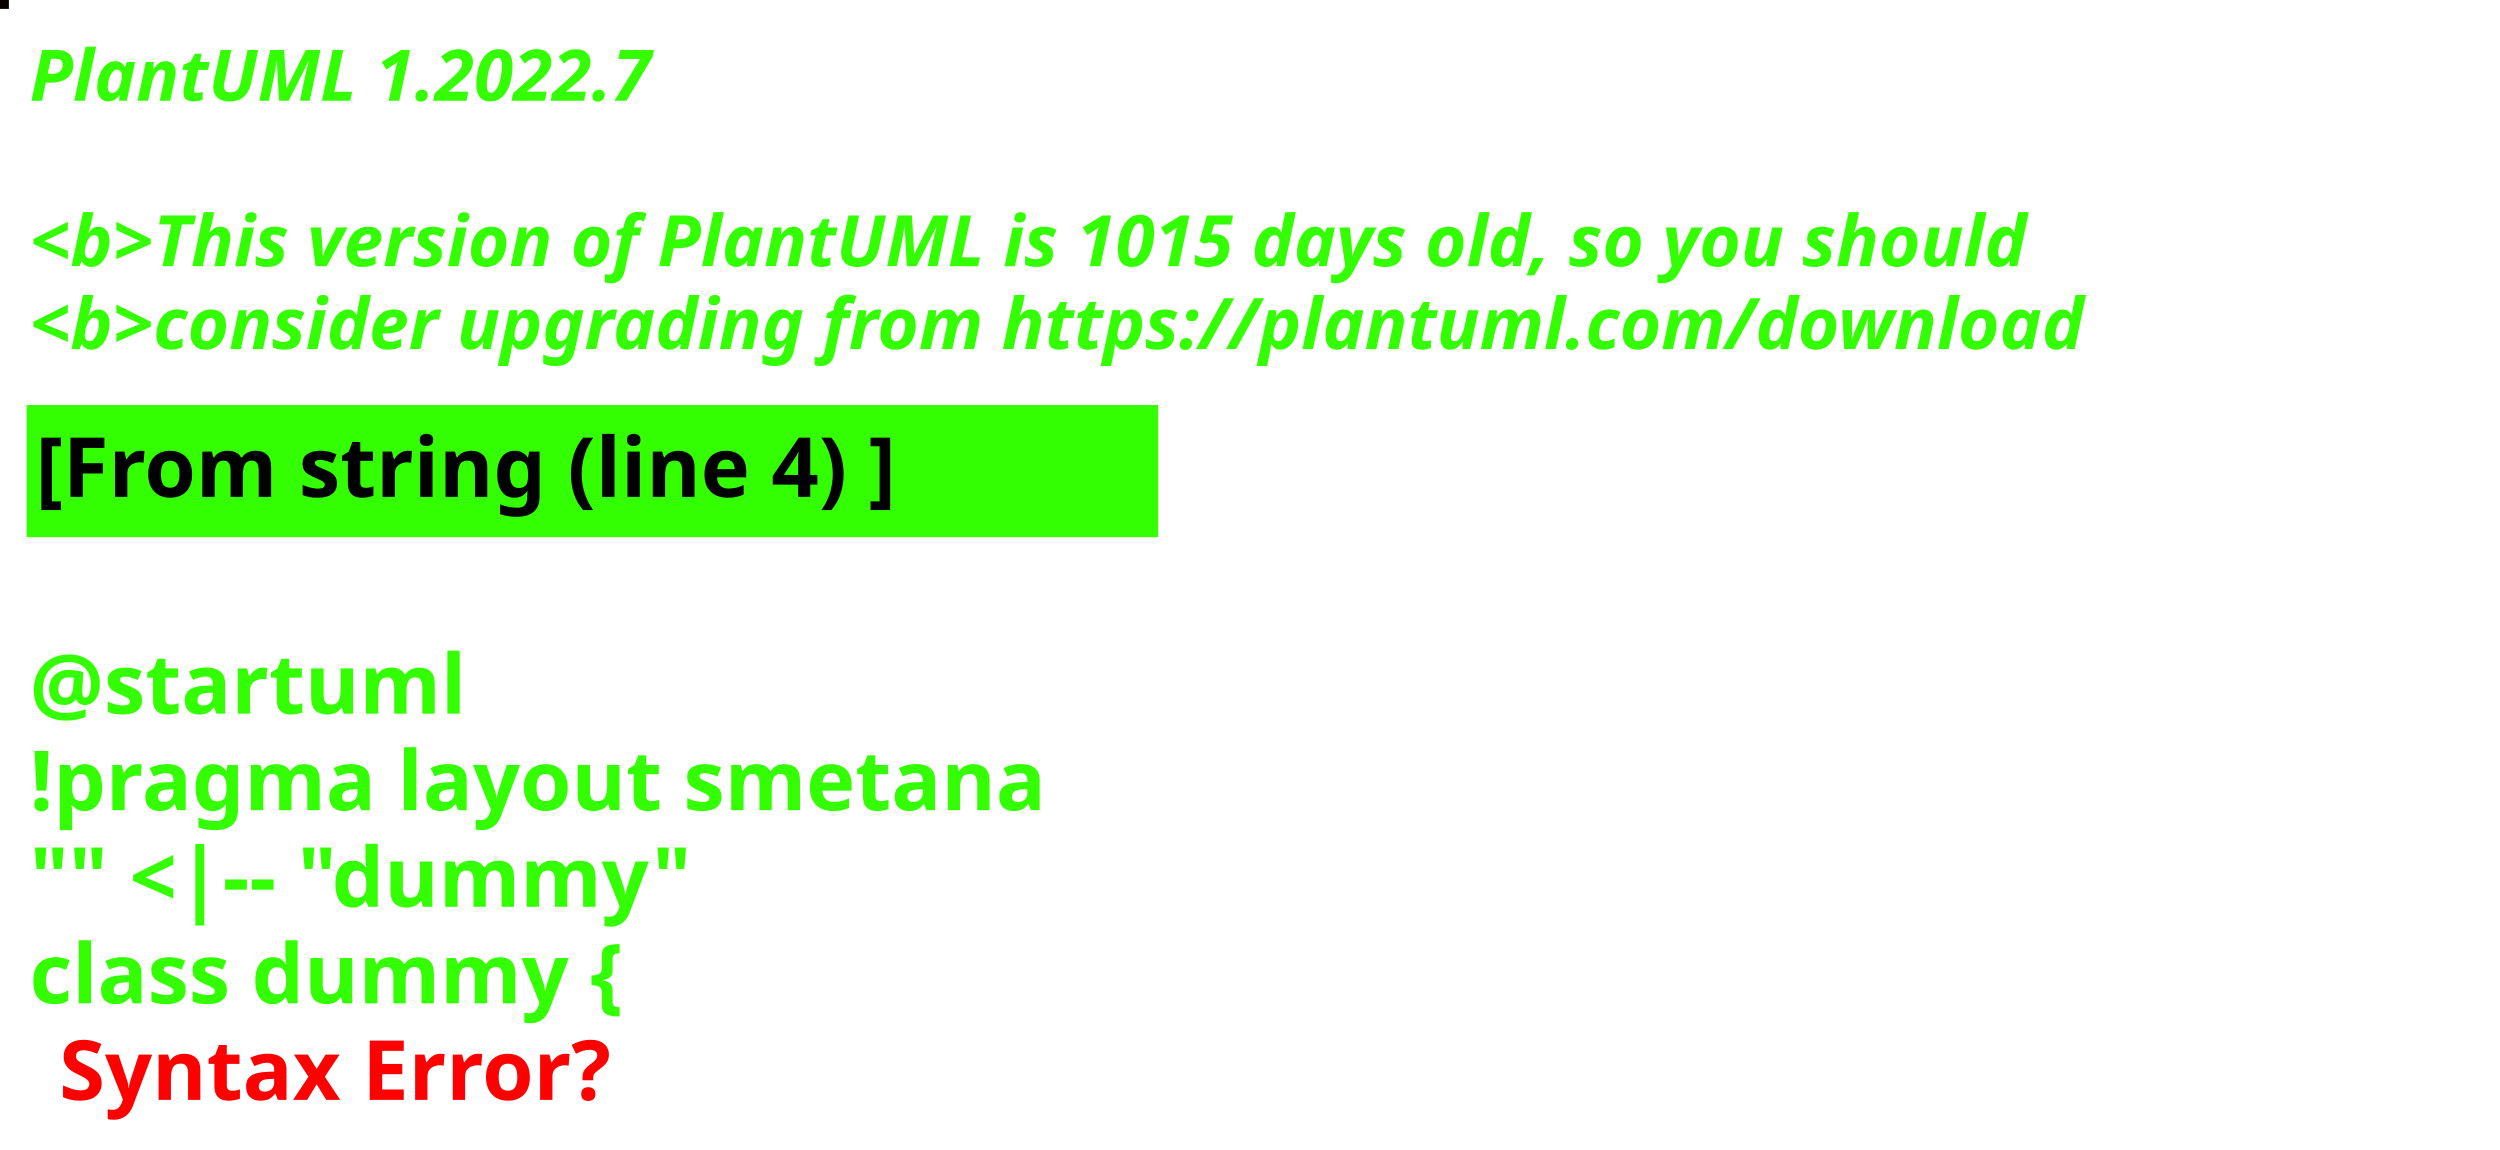
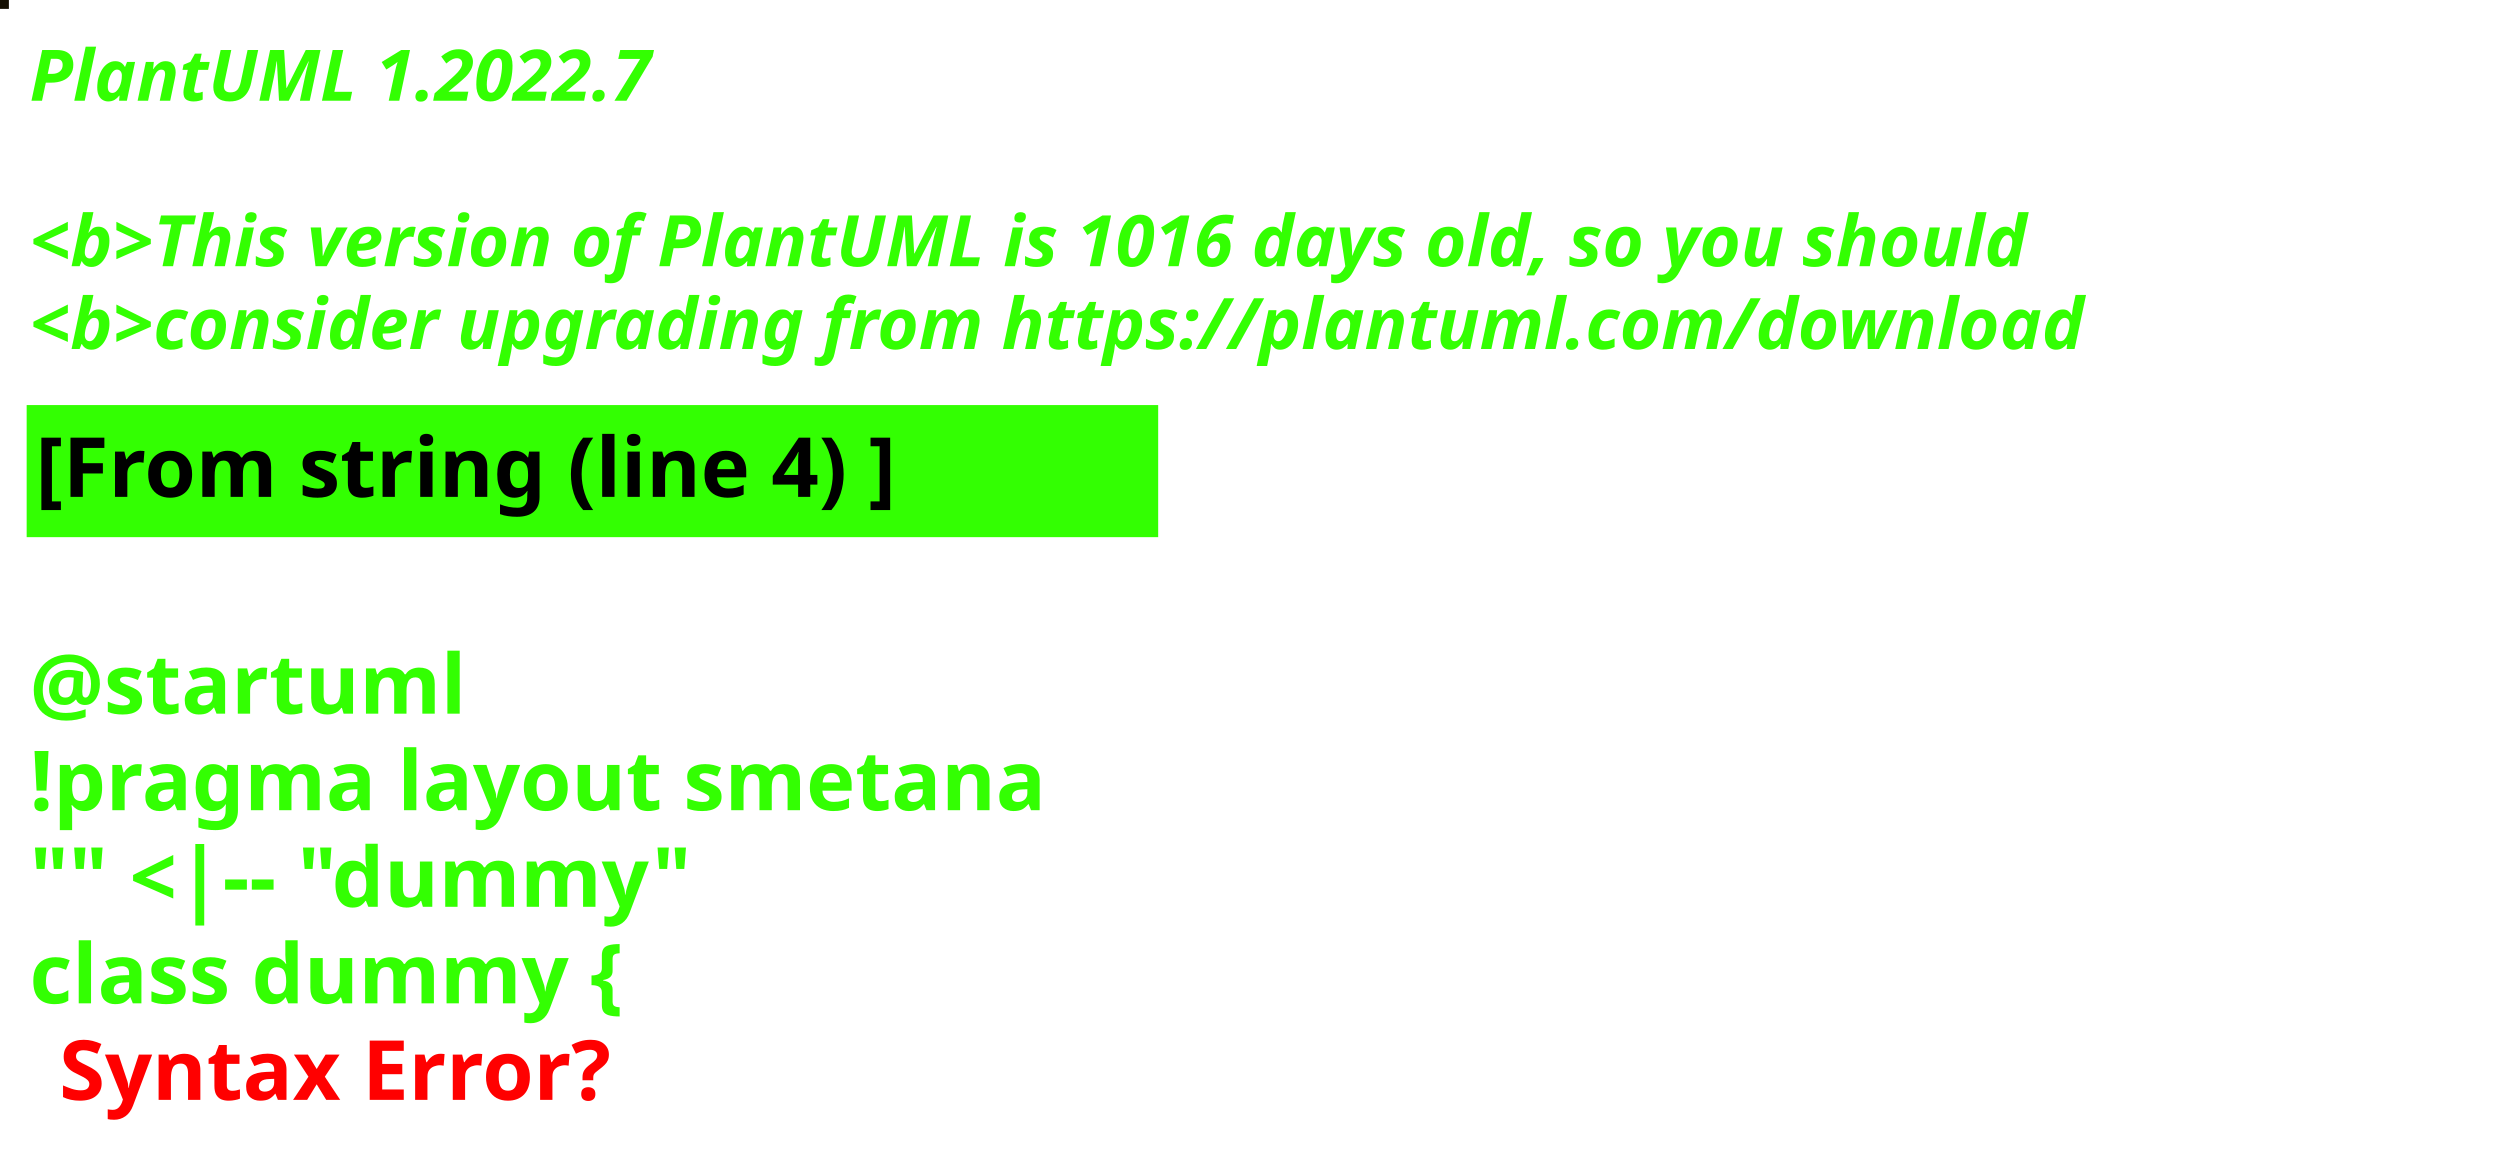
<svg xmlns="http://www.w3.org/2000/svg" contentStyleType="text/css" height="194px" preserveAspectRatio="none" style="width:422px;height:194px;background:#000000;" version="1.1" viewBox="0 0 422 194" width="422px" zoomAndPan="magnify">
  <defs />
  <g>
-     <rect fill="#080300" height="1" style="stroke:#080300;stroke-width:1.0;" width="1" x="0" y="0" />
+     <rect fill="#161003" height="1" style="stroke:#161003;stroke-width:1.0;" width="1" x="0" y="0" />
    <text fill="#33FF02" font-family="sans-serif" font-size="12" font-style="italic" font-weight="bold" lengthAdjust="spacing" textLength="127" x="5" y="17">PlantUML 1.2022.7</text>
    <text fill="#33FF02" font-family="sans-serif" font-size="12" font-style="italic" font-weight="bold" lengthAdjust="spacing" textLength="4" x="5" y="30.969"> </text>
-     <text fill="#33FF02" font-family="sans-serif" font-size="12" font-style="italic" font-weight="bold" lengthAdjust="spacing" textLength="407" x="5" y="44.938">&lt;b&gt;This version of PlantUML is 1015 days old, so you should</text>
+     <text fill="#33FF02" font-family="sans-serif" font-size="12" font-style="italic" font-weight="bold" lengthAdjust="spacing" textLength="407" x="5" y="44.938">&lt;b&gt;This version of PlantUML is 1016 days old, so you should</text>
    <text fill="#33FF02" font-family="sans-serif" font-size="12" font-style="italic" font-weight="bold" lengthAdjust="spacing" textLength="408" x="5" y="58.906">&lt;b&gt;consider upgrading from https://plantuml.com/download</text>
    <rect fill="#33FF02" height="21.297" style="stroke:#33FF02;stroke-width:1.0;" width="190" x="5" y="68.875" />
    <text fill="#000000" font-family="sans-serif" font-size="14" font-weight="bold" lengthAdjust="spacing" textLength="168" x="6" y="83.875">[From string (line 4) ]</text>
    <text fill="#33FF02" font-family="sans-serif" font-size="14" font-weight="bold" lengthAdjust="spacing" textLength="5" x="5" y="104.172"> </text>
    <text fill="#33FF02" font-family="sans-serif" font-size="14" font-weight="bold" lengthAdjust="spacing" textLength="79" x="5" y="120.469">@startuml</text>
    <text fill="#33FF02" font-family="sans-serif" font-size="14" font-weight="bold" lengthAdjust="spacing" textLength="190" x="5" y="136.766">!pragma layout smetana</text>
    <text fill="#33FF02" font-family="sans-serif" font-size="14" font-weight="bold" lengthAdjust="spacing" textLength="124" x="5" y="153.062">"" &lt;|-- "dummy"</text>
    <text fill="#33FF02" font-family="sans-serif" font-size="14" font-weight="bold" lengthAdjust="spacing" text-decoration="wavy underline" textLength="117" x="5" y="169.359">class dummy {</text>
    <text fill="#FF0000" font-family="sans-serif" font-size="14" font-weight="bold" lengthAdjust="spacing" textLength="106" x="10" y="185.656">Syntax Error?</text>
  </g>
</svg>
